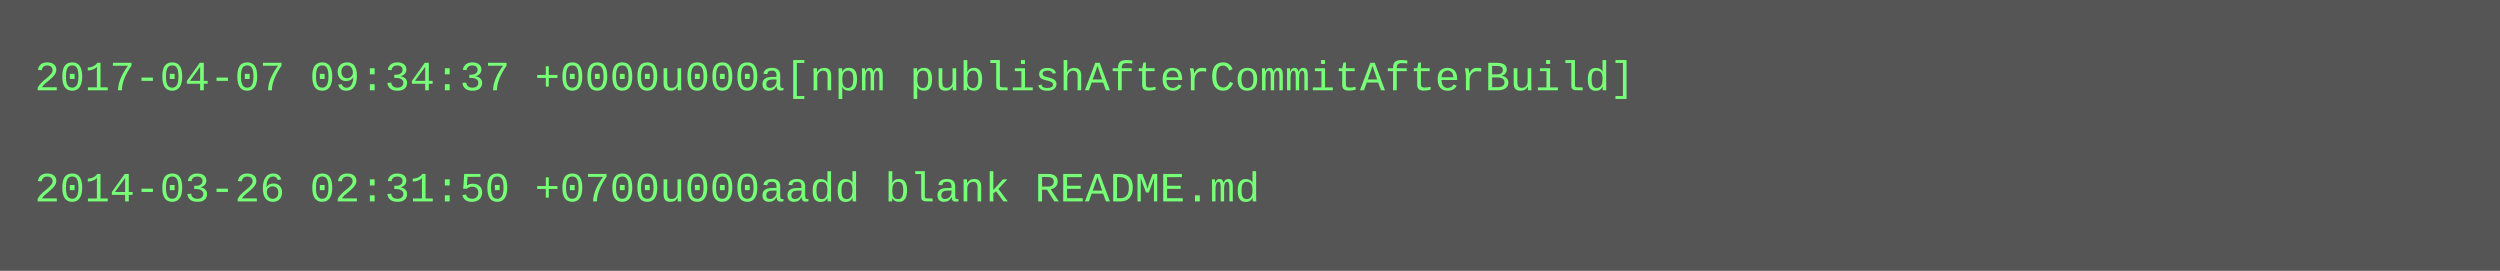
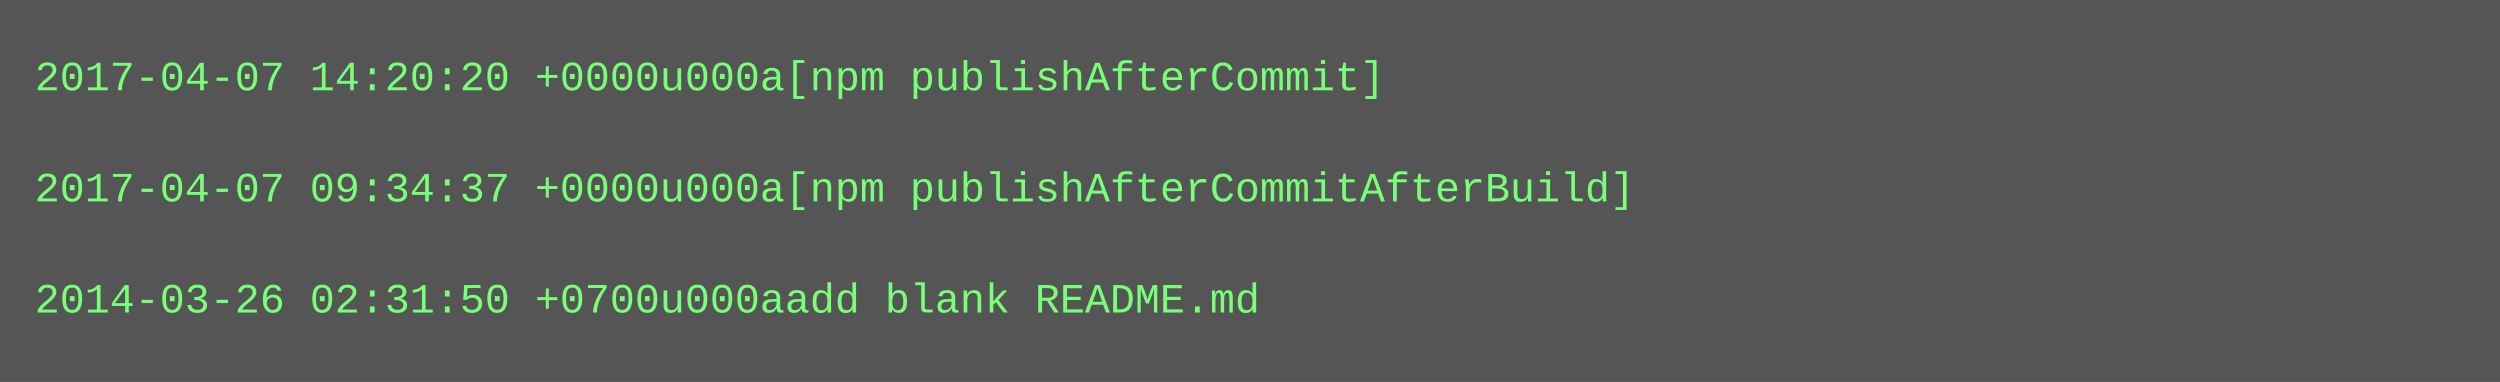
- <svg xmlns="http://www.w3.org/2000/svg" height="78" width="720">
-   <rect height="78" fill="#555" width="720" />
+ <svg xmlns="http://www.w3.org/2000/svg" height="110" width="720">
+   <rect height="110" fill="#555" width="720" />
  <text fill="#7f7" font-family="Courier New" font-size="12" xml:space="preserve">
-     <tspan x="10" y="26">2017-04-07 09:34:37 +0000u000a[npm publishAfterCommitAfterBuild]</tspan>
+     <tspan x="10" y="26">2017-04-07 14:20:20 +0000u000a[npm publishAfterCommit]</tspan>
    <tspan x="10" y="42" />
-     <tspan x="10" y="58">2014-03-26 02:31:50 +0700u000aadd blank README.md</tspan>
+     <tspan x="10" y="58">2017-04-07 09:34:37 +0000u000a[npm publishAfterCommitAfterBuild]</tspan>
+     <tspan x="10" y="74" />
+     <tspan x="10" y="90">2014-03-26 02:31:50 +0700u000aadd blank README.md</tspan>
  </text>
</svg>
